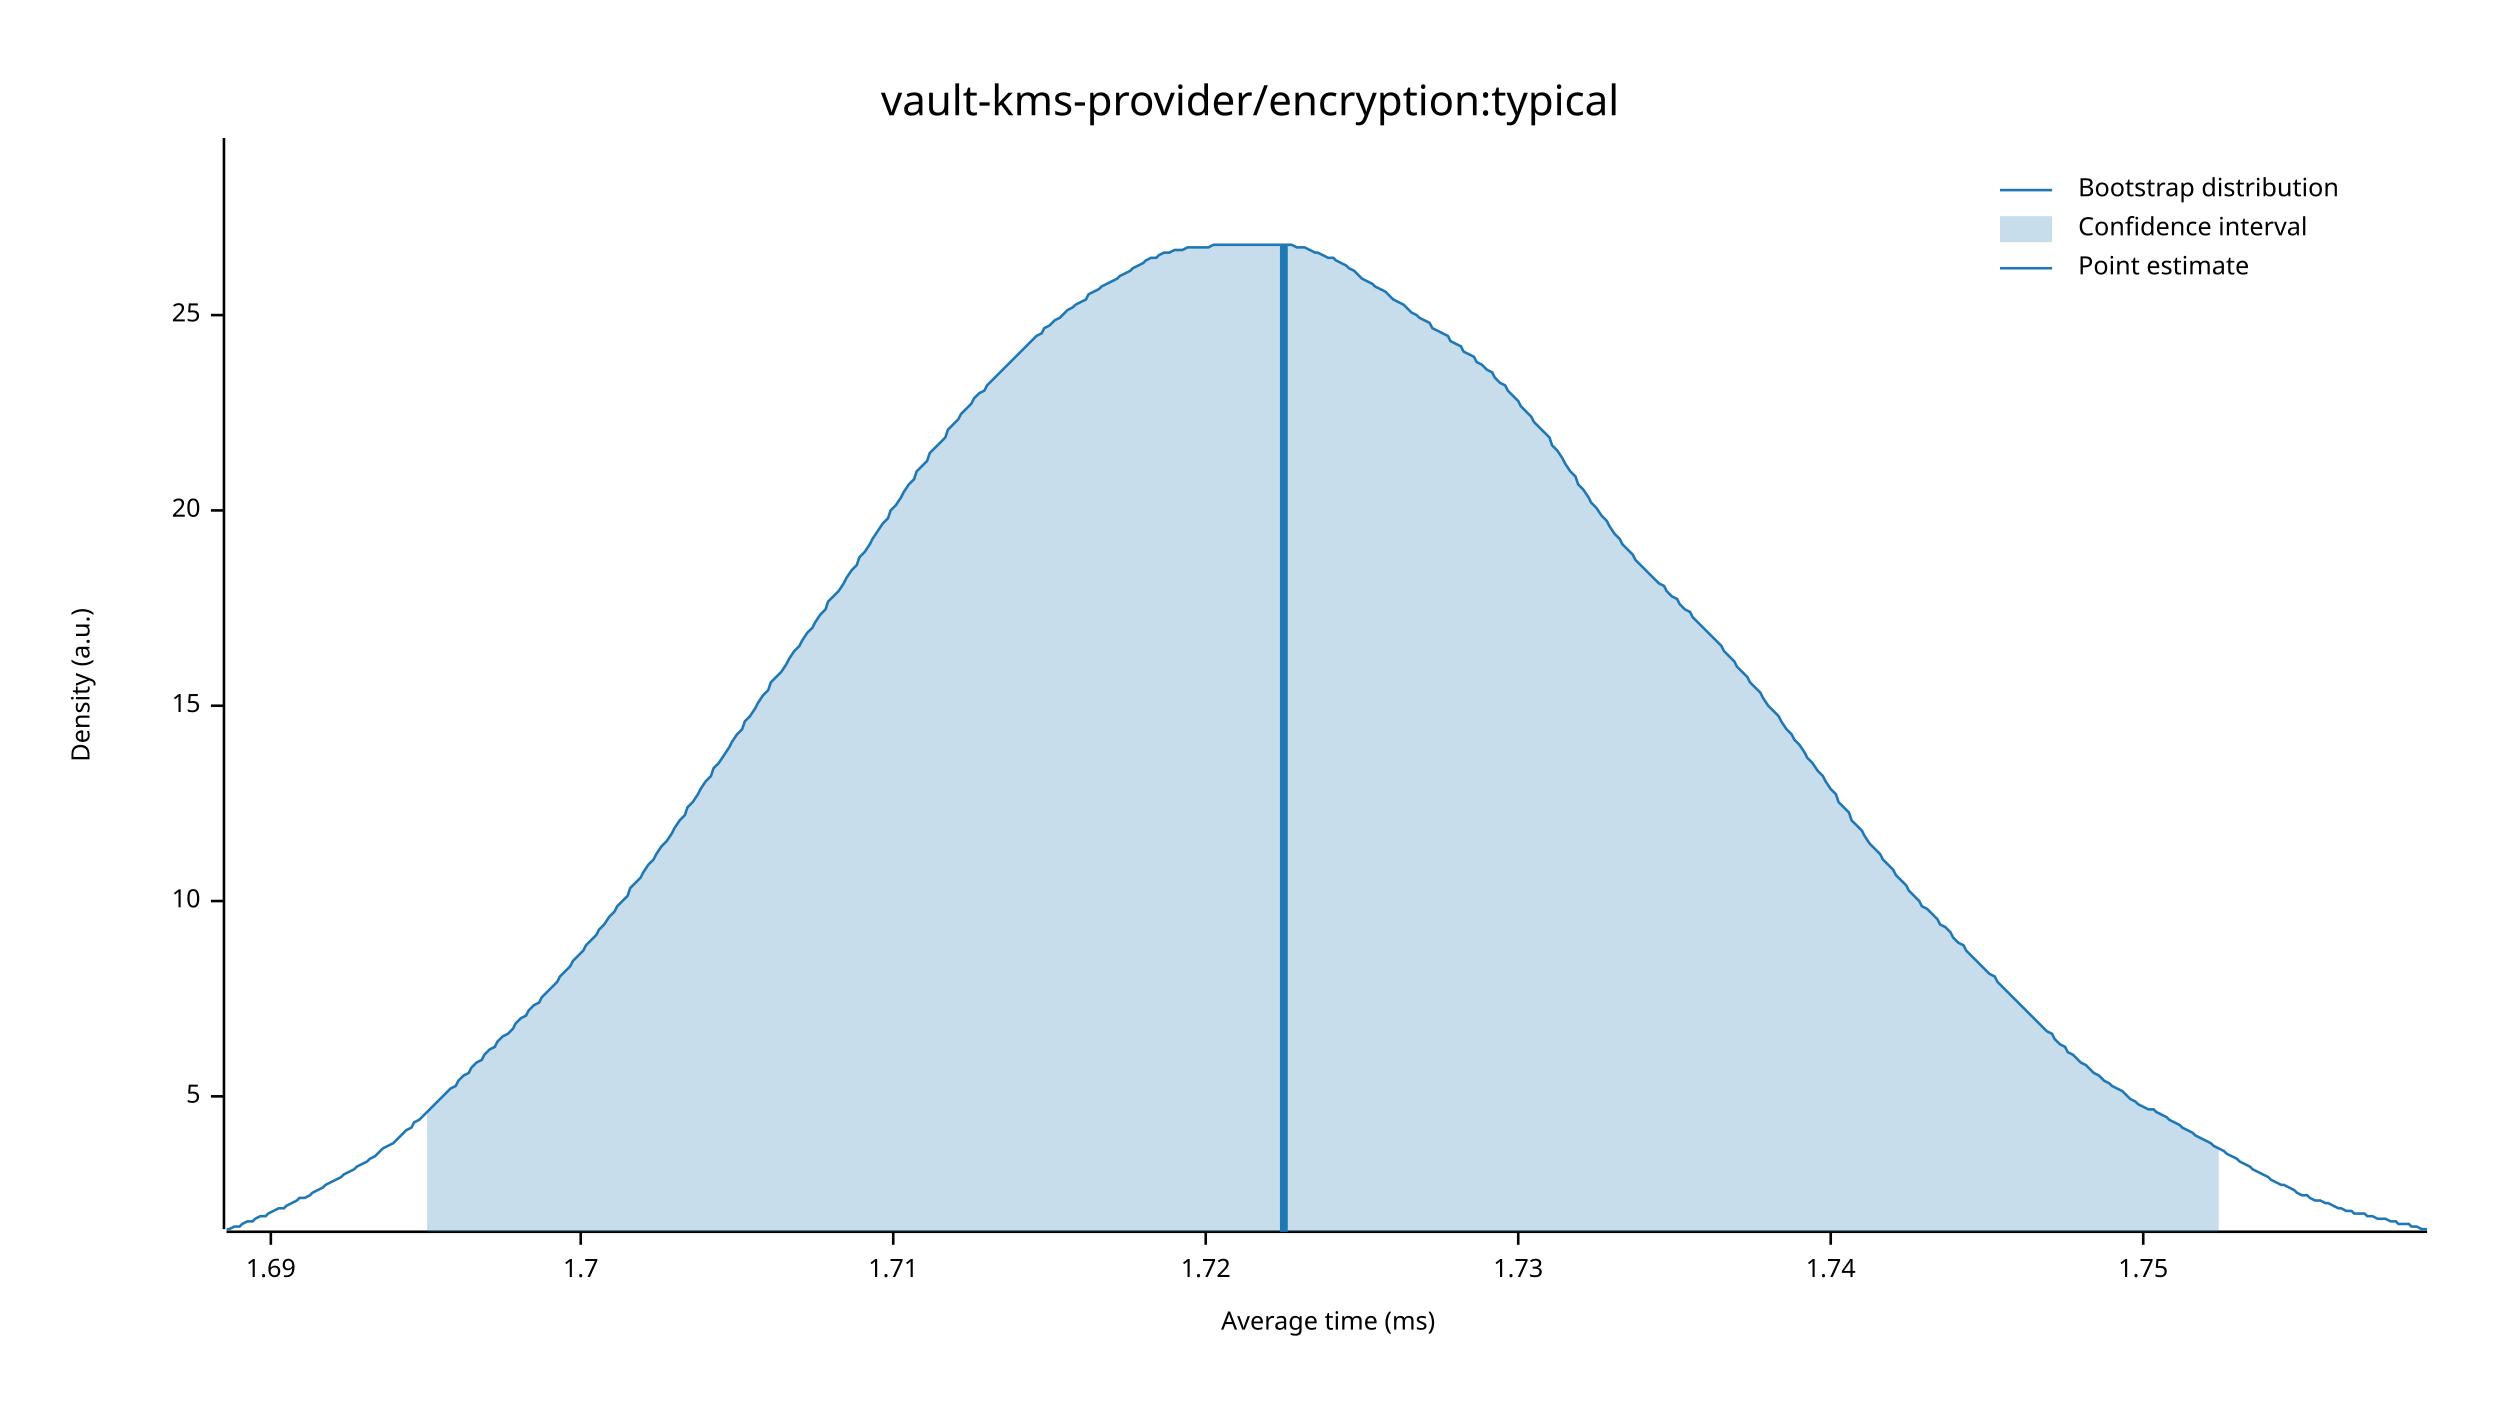
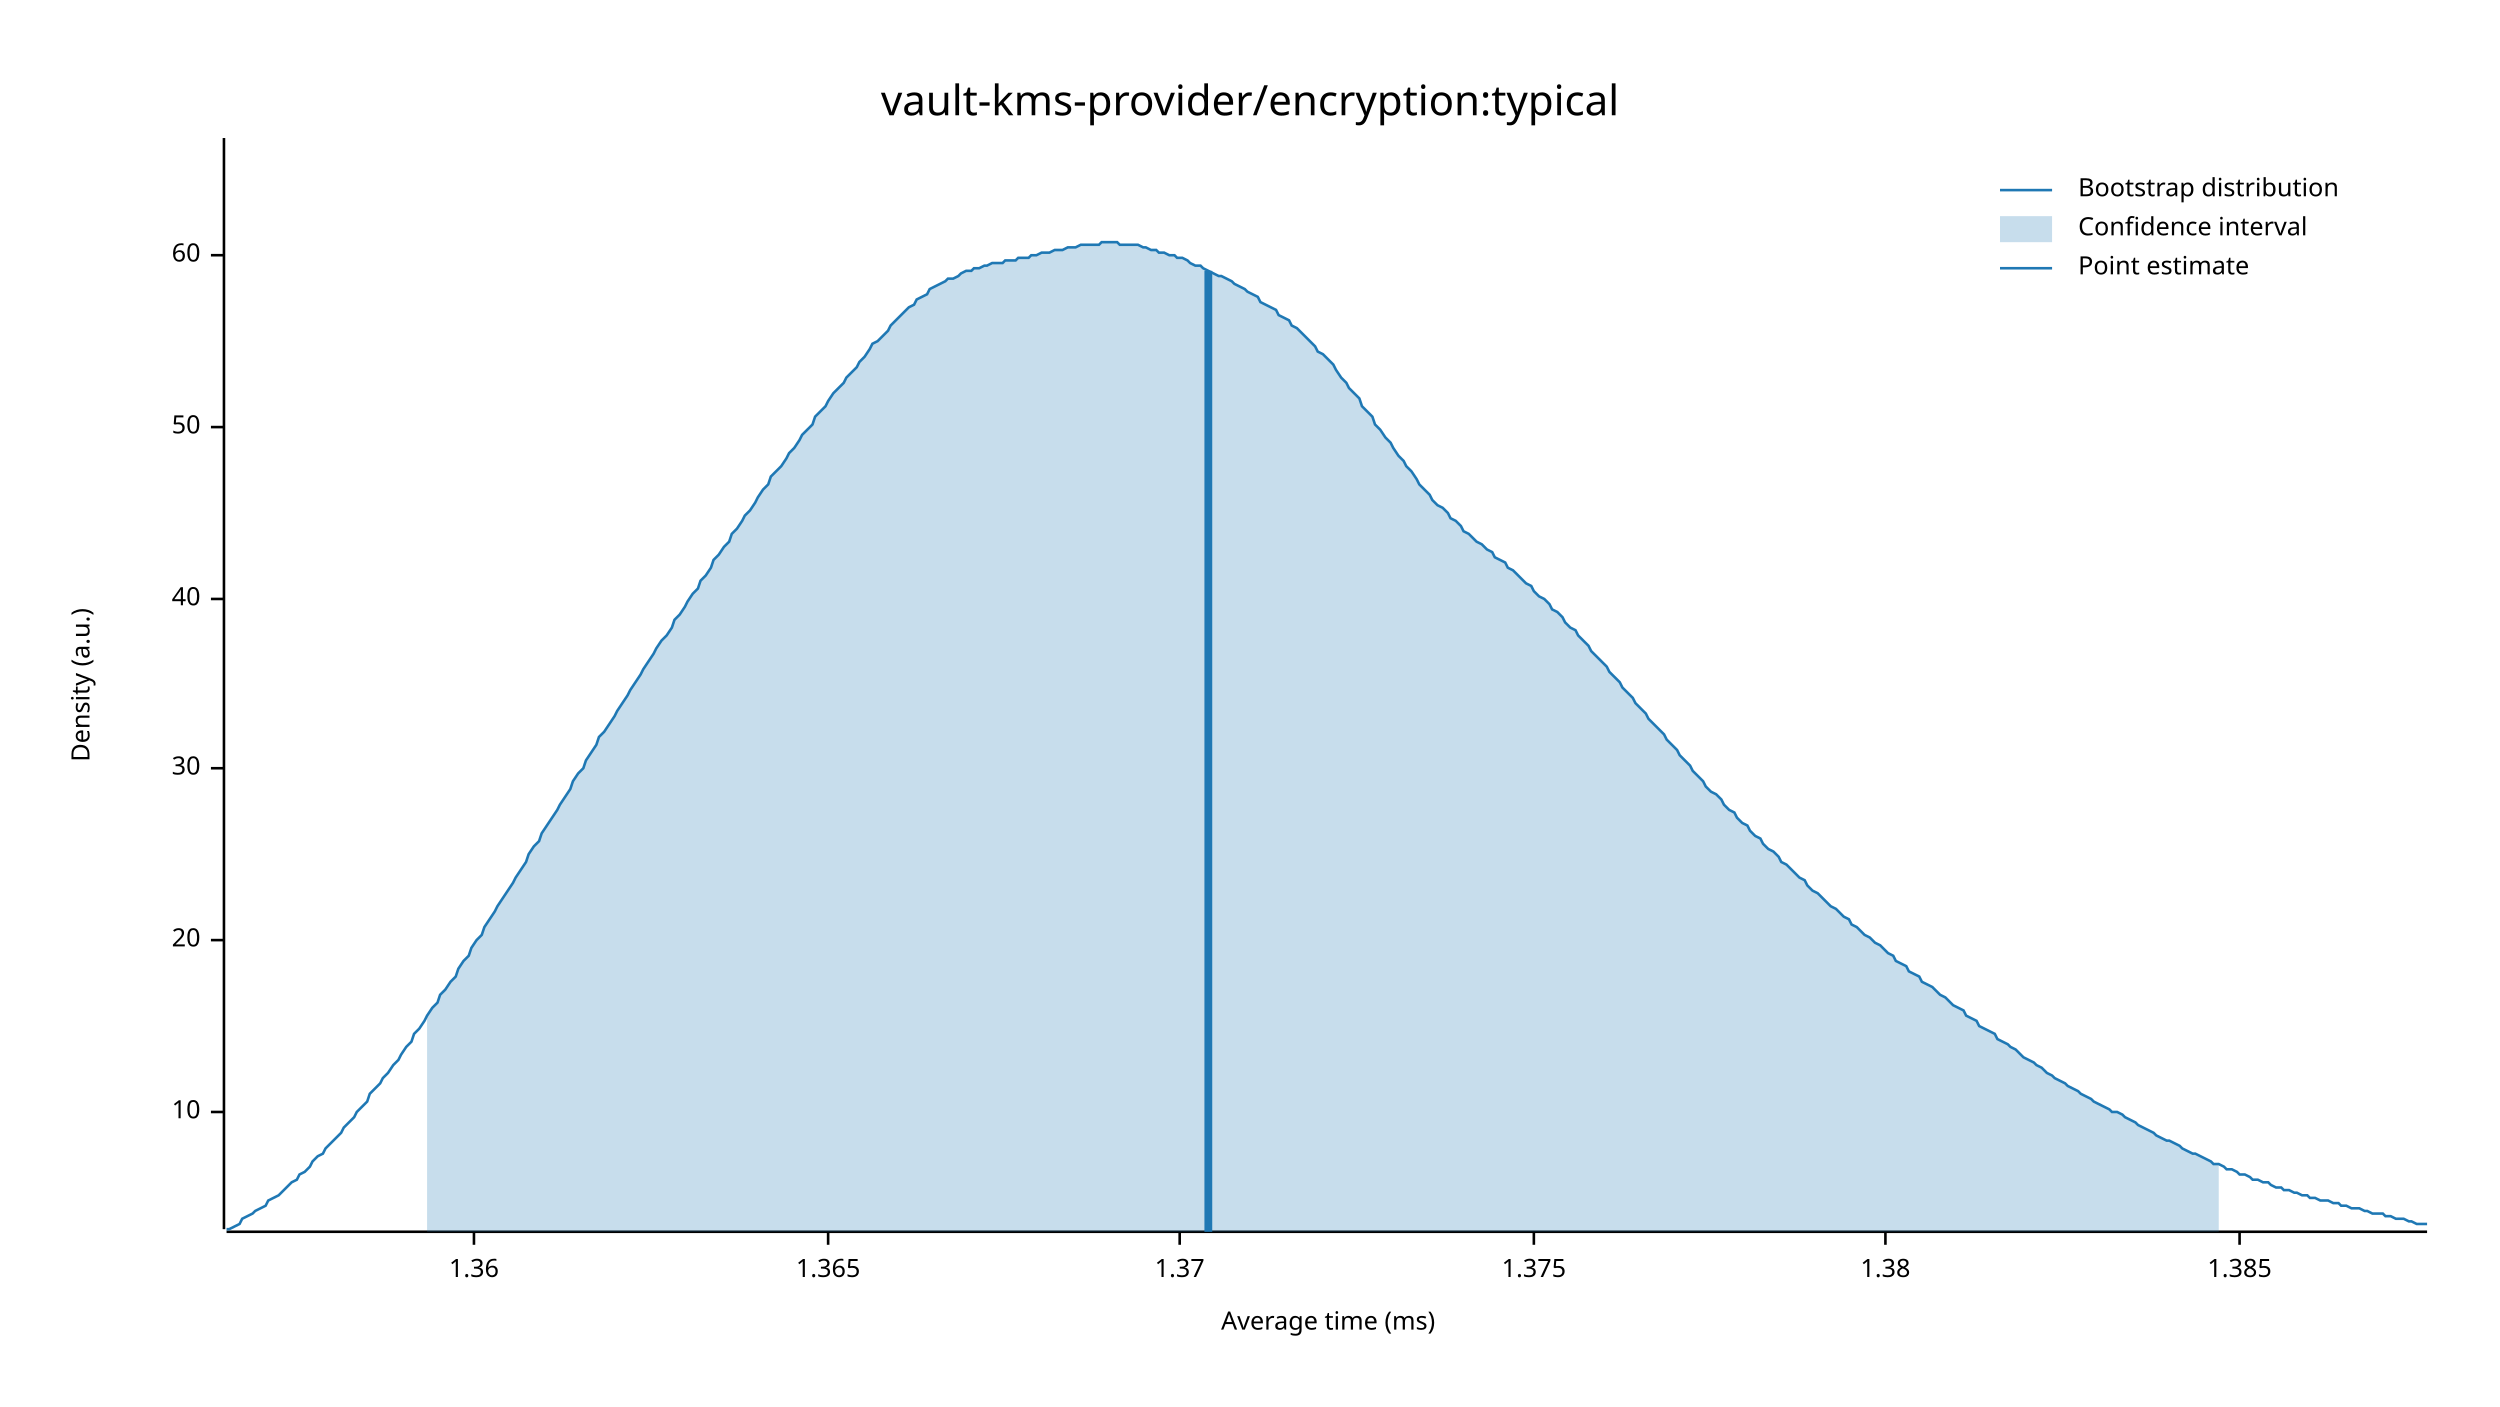
<svg xmlns="http://www.w3.org/2000/svg" width="960" height="540" viewBox="0 0 960 540">
  <text x="480" y="32" dy="0.76em" text-anchor="middle" font-family="sans-serif" font-size="16.129" opacity="1" fill="#000000">
vault-kms-provider/encryption:typical
</text>
  <text x="27" y="263" dy="0.76em" text-anchor="middle" font-family="sans-serif" font-size="9.677" opacity="1" fill="#000000" transform="rotate(270, 27, 263)">
Density (a.u.)
</text>
  <text x="510" y="513" dy="-0.5ex" text-anchor="middle" font-family="sans-serif" font-size="9.677" opacity="1" fill="#000000">
Average time (ms)
</text>
  <polyline fill="none" opacity="1" stroke="#000000" stroke-width="1" points="86,53 86,472 " />
-   <text x="77" y="421" dy="0.5ex" text-anchor="end" font-family="sans-serif" font-size="9.677" opacity="1" fill="#000000">
- 5
- </text>
-   <polyline fill="none" opacity="1" stroke="#000000" stroke-width="1" points="81,421 86,421 " />
-   <text x="77" y="346" dy="0.5ex" text-anchor="end" font-family="sans-serif" font-size="9.677" opacity="1" fill="#000000">
+   <text x="77" y="427" dy="0.5ex" text-anchor="end" font-family="sans-serif" font-size="9.677" opacity="1" fill="#000000">
10
</text>
-   <polyline fill="none" opacity="1" stroke="#000000" stroke-width="1" points="81,346 86,346 " />
-   <text x="77" y="271" dy="0.5ex" text-anchor="end" font-family="sans-serif" font-size="9.677" opacity="1" fill="#000000">
- 15
- </text>
-   <polyline fill="none" opacity="1" stroke="#000000" stroke-width="1" points="81,271 86,271 " />
-   <text x="77" y="196" dy="0.5ex" text-anchor="end" font-family="sans-serif" font-size="9.677" opacity="1" fill="#000000">
+   <polyline fill="none" opacity="1" stroke="#000000" stroke-width="1" points="81,427 86,427 " />
+   <text x="77" y="361" dy="0.5ex" text-anchor="end" font-family="sans-serif" font-size="9.677" opacity="1" fill="#000000">
20
</text>
-   <polyline fill="none" opacity="1" stroke="#000000" stroke-width="1" points="81,196 86,196 " />
-   <text x="77" y="121" dy="0.5ex" text-anchor="end" font-family="sans-serif" font-size="9.677" opacity="1" fill="#000000">
- 25
+   <polyline fill="none" opacity="1" stroke="#000000" stroke-width="1" points="81,361 86,361 " />
+   <text x="77" y="295" dy="0.5ex" text-anchor="end" font-family="sans-serif" font-size="9.677" opacity="1" fill="#000000">
+ 30
</text>
-   <polyline fill="none" opacity="1" stroke="#000000" stroke-width="1" points="81,121 86,121 " />
+   <polyline fill="none" opacity="1" stroke="#000000" stroke-width="1" points="81,295 86,295 " />
+   <text x="77" y="230" dy="0.5ex" text-anchor="end" font-family="sans-serif" font-size="9.677" opacity="1" fill="#000000">
+ 40
+ </text>
+   <polyline fill="none" opacity="1" stroke="#000000" stroke-width="1" points="81,230 86,230 " />
+   <text x="77" y="164" dy="0.5ex" text-anchor="end" font-family="sans-serif" font-size="9.677" opacity="1" fill="#000000">
+ 50
+ </text>
+   <polyline fill="none" opacity="1" stroke="#000000" stroke-width="1" points="81,164 86,164 " />
+   <text x="77" y="98" dy="0.5ex" text-anchor="end" font-family="sans-serif" font-size="9.677" opacity="1" fill="#000000">
+ 60
+ </text>
+   <polyline fill="none" opacity="1" stroke="#000000" stroke-width="1" points="81,98 86,98 " />
  <polyline fill="none" opacity="1" stroke="#000000" stroke-width="1" points="87,473 932,473 " />
-   <text x="104" y="483" dy="0.76em" text-anchor="middle" font-family="sans-serif" font-size="9.677" opacity="1" fill="#000000">
- 1.69
+   <text x="182" y="483" dy="0.76em" text-anchor="middle" font-family="sans-serif" font-size="9.677" opacity="1" fill="#000000">
+ 1.36
</text>
-   <polyline fill="none" opacity="1" stroke="#000000" stroke-width="1" points="104,473 104,478 " />
-   <text x="223" y="483" dy="0.76em" text-anchor="middle" font-family="sans-serif" font-size="9.677" opacity="1" fill="#000000">
- 1.7
+   <polyline fill="none" opacity="1" stroke="#000000" stroke-width="1" points="182,473 182,478 " />
+   <text x="318" y="483" dy="0.76em" text-anchor="middle" font-family="sans-serif" font-size="9.677" opacity="1" fill="#000000">
+ 1.365
</text>
-   <polyline fill="none" opacity="1" stroke="#000000" stroke-width="1" points="223,473 223,478 " />
-   <text x="343" y="483" dy="0.76em" text-anchor="middle" font-family="sans-serif" font-size="9.677" opacity="1" fill="#000000">
- 1.71
+   <polyline fill="none" opacity="1" stroke="#000000" stroke-width="1" points="318,473 318,478 " />
+   <text x="453" y="483" dy="0.76em" text-anchor="middle" font-family="sans-serif" font-size="9.677" opacity="1" fill="#000000">
+ 1.37
</text>
-   <polyline fill="none" opacity="1" stroke="#000000" stroke-width="1" points="343,473 343,478 " />
-   <text x="463" y="483" dy="0.76em" text-anchor="middle" font-family="sans-serif" font-size="9.677" opacity="1" fill="#000000">
- 1.72
+   <polyline fill="none" opacity="1" stroke="#000000" stroke-width="1" points="453,473 453,478 " />
+   <text x="589" y="483" dy="0.76em" text-anchor="middle" font-family="sans-serif" font-size="9.677" opacity="1" fill="#000000">
+ 1.375
</text>
-   <polyline fill="none" opacity="1" stroke="#000000" stroke-width="1" points="463,473 463,478 " />
-   <text x="583" y="483" dy="0.76em" text-anchor="middle" font-family="sans-serif" font-size="9.677" opacity="1" fill="#000000">
- 1.73
+   <polyline fill="none" opacity="1" stroke="#000000" stroke-width="1" points="589,473 589,478 " />
+   <text x="724" y="483" dy="0.76em" text-anchor="middle" font-family="sans-serif" font-size="9.677" opacity="1" fill="#000000">
+ 1.38
</text>
-   <polyline fill="none" opacity="1" stroke="#000000" stroke-width="1" points="583,473 583,478 " />
-   <text x="703" y="483" dy="0.76em" text-anchor="middle" font-family="sans-serif" font-size="9.677" opacity="1" fill="#000000">
- 1.74
+   <polyline fill="none" opacity="1" stroke="#000000" stroke-width="1" points="724,473 724,478 " />
+   <text x="860" y="483" dy="0.76em" text-anchor="middle" font-family="sans-serif" font-size="9.677" opacity="1" fill="#000000">
+ 1.385
</text>
-   <polyline fill="none" opacity="1" stroke="#000000" stroke-width="1" points="703,473 703,478 " />
-   <text x="823" y="483" dy="0.76em" text-anchor="middle" font-family="sans-serif" font-size="9.677" opacity="1" fill="#000000">
- 1.75
- </text>
-   <polyline fill="none" opacity="1" stroke="#000000" stroke-width="1" points="823,473 823,478 " />
-   <polyline fill="none" opacity="1" stroke="#1F78B4" stroke-width="1" points="87,472 88,472 90,471 92,471 93,470 95,469 97,469 98,468 100,467 102,467 103,466 105,465 107,464 109,464 110,463 112,462 114,461 115,460 117,460 119,459 120,458 122,457 124,456 125,455 127,454 129,453 131,452 132,451 134,450 136,449 137,448 139,447 141,446 142,445 144,444 146,442 147,441 149,440 151,439 153,437 154,436 156,434 158,433 159,431 161,430 163,428 164,427 166,425 168,423 169,422 171,420 173,418 175,417 176,415 178,413 180,412 181,410 183,408 185,407 186,405 188,403 190,402 191,400 193,398 195,397 197,395 198,393 200,391 202,390 203,388 205,386 207,385 208,383 210,381 212,379 214,377 215,375 217,373 219,371 220,369 222,367 224,365 225,363 227,361 229,359 230,357 232,355 234,352 236,350 237,348 239,346 241,344 242,341 244,339 246,337 247,335 249,332 251,330 252,328 254,325 256,323 258,320 259,318 261,315 263,313 264,310 266,308 268,305 269,303 271,300 273,298 274,295 276,293 278,290 280,287 281,285 283,282 285,280 286,277 288,275 290,272 291,270 293,267 295,265 296,262 298,260 300,258 302,255 303,253 305,250 307,248 308,246 310,243 312,241 313,239 315,236 317,234 318,231 320,229 322,227 324,224 325,222 327,219 329,217 330,214 332,212 334,209 335,207 337,204 339,201 341,199 342,196 344,194 346,191 347,189 349,186 351,184 352,181 354,179 356,177 357,174 359,172 361,170 363,168 364,165 366,163 368,161 369,159 371,157 373,155 374,153 376,151 378,150 379,148 381,146 383,144 385,142 386,141 388,139 390,137 391,136 393,134 395,132 396,131 398,129 400,128 401,126 403,125 405,123 407,122 408,121 410,119 412,118 413,117 415,116 417,115 418,113 420,112 422,111 423,110 425,109 427,108 429,107 430,106 432,105 434,104 435,103 437,102 439,101 440,100 442,99 444,99 445,98 447,97 449,97 451,96 452,96 454,96 456,95 457,95 459,95 461,95 462,95 464,95 466,94 468,94 469,94 471,94 473,94 474,94 476,94 478,94 479,94 481,94 483,94 484,94 486,94 488,94 490,94 491,94 493,94 495,94 496,94 498,95 500,95 501,95 503,96 505,97 506,97 508,98 510,99 512,99 513,100 515,101 517,102 518,103 520,104 522,106 523,107 525,108 527,109 528,110 530,111 532,112 534,114 535,115 537,116 539,117 540,118 542,120 544,121 545,122 547,123 549,124 550,126 552,127 554,128 556,129 557,131 559,132 561,133 562,135 564,136 566,137 567,139 569,140 571,142 573,143 574,145 576,147 578,148 579,150 581,152 583,154 584,156 586,158 588,160 589,162 591,164 593,166 595,168 596,171 598,173 600,176 601,178 603,181 605,183 606,186 608,188 610,191 611,193 613,195 615,198 617,200 618,202 620,205 622,207 623,209 625,211 627,213 628,215 630,217 632,219 633,220 635,222 637,224 639,225 640,227 642,229 644,230 645,232 647,234 649,235 650,237 652,239 654,241 655,242 657,244 659,246 661,248 662,250 664,252 666,254 667,256 669,258 671,260 672,262 674,264 676,266 677,268 679,271 681,273 683,275 684,277 686,280 688,282 689,284 691,286 693,289 694,291 696,293 698,296 700,298 701,300 703,303 705,305 706,308 708,310 710,312 711,315 713,317 715,319 716,321 718,324 720,326 722,328 723,330 725,332 727,334 728,336 730,338 732,340 733,342 735,344 737,346 738,348 740,349 742,351 744,353 745,355 747,356 749,358 750,360 752,362 754,363 755,365 757,367 759,369 760,370 762,372 764,374 766,375 767,377 769,379 771,381 772,382 774,384 776,386 777,387 779,389 781,391 782,392 784,394 786,396 788,397 789,399 791,401 793,402 794,404 796,405 798,407 799,408 801,409 803,411 804,412 806,413 808,415 810,416 811,417 813,418 815,419 816,420 818,422 820,423 821,424 823,425 825,426 827,426 828,427 830,428 832,429 833,430 835,431 837,432 838,433 840,434 842,435 843,436 845,437 847,438 849,439 850,440 852,441 854,442 855,443 857,444 859,445 860,446 862,447 864,448 865,449 867,450 869,451 871,452 872,453 874,454 876,455 877,455 879,456 881,457 882,458 884,459 886,459 887,460 889,461 891,461 893,462 894,462 896,463 898,464 899,464 901,465 903,465 904,466 906,466 908,466 909,467 911,467 913,468 915,468 916,468 918,469 920,469 921,470 923,470 925,470 926,471 928,471 930,472 932,472 " />
-   <polygon opacity="0.25" fill="#1F78B4" points="164,427 166,425 168,423 169,422 171,420 173,418 175,417 176,415 178,413 180,412 181,410 183,408 185,407 186,405 188,403 190,402 191,400 193,398 195,397 197,395 198,393 200,391 202,390 203,388 205,386 207,385 208,383 210,381 212,379 214,377 215,375 217,373 219,371 220,369 222,367 224,365 225,363 227,361 229,359 230,357 232,355 234,352 236,350 237,348 239,346 241,344 242,341 244,339 246,337 247,335 249,332 251,330 252,328 254,325 256,323 258,320 259,318 261,315 263,313 264,310 266,308 268,305 269,303 271,300 273,298 274,295 276,293 278,290 280,287 281,285 283,282 285,280 286,277 288,275 290,272 291,270 293,267 295,265 296,262 298,260 300,258 302,255 303,253 305,250 307,248 308,246 310,243 312,241 313,239 315,236 317,234 318,231 320,229 322,227 324,224 325,222 327,219 329,217 330,214 332,212 334,209 335,207 337,204 339,201 341,199 342,196 344,194 346,191 347,189 349,186 351,184 352,181 354,179 356,177 357,174 359,172 361,170 363,168 364,165 366,163 368,161 369,159 371,157 373,155 374,153 376,151 378,150 379,148 381,146 383,144 385,142 386,141 388,139 390,137 391,136 393,134 395,132 396,131 398,129 400,128 401,126 403,125 405,123 407,122 408,121 410,119 412,118 413,117 415,116 417,115 418,113 420,112 422,111 423,110 425,109 427,108 429,107 430,106 432,105 434,104 435,103 437,102 439,101 440,100 442,99 444,99 445,98 447,97 449,97 451,96 452,96 454,96 456,95 457,95 459,95 461,95 462,95 464,95 466,94 468,94 469,94 471,94 473,94 474,94 476,94 478,94 479,94 481,94 483,94 484,94 486,94 488,94 490,94 491,94 493,94 495,94 496,94 498,95 500,95 501,95 503,96 505,97 506,97 508,98 510,99 512,99 513,100 515,101 517,102 518,103 520,104 522,106 523,107 525,108 527,109 528,110 530,111 532,112 534,114 535,115 537,116 539,117 540,118 542,120 544,121 545,122 547,123 549,124 550,126 552,127 554,128 556,129 557,131 559,132 561,133 562,135 564,136 566,137 567,139 569,140 571,142 573,143 574,145 576,147 578,148 579,150 581,152 583,154 584,156 586,158 588,160 589,162 591,164 593,166 595,168 596,171 598,173 600,176 601,178 603,181 605,183 606,186 608,188 610,191 611,193 613,195 615,198 617,200 618,202 620,205 622,207 623,209 625,211 627,213 628,215 630,217 632,219 633,220 635,222 637,224 639,225 640,227 642,229 644,230 645,232 647,234 649,235 650,237 652,239 654,241 655,242 657,244 659,246 661,248 662,250 664,252 666,254 667,256 669,258 671,260 672,262 674,264 676,266 677,268 679,271 681,273 683,275 684,277 686,280 688,282 689,284 691,286 693,289 694,291 696,293 698,296 700,298 701,300 703,303 705,305 706,308 708,310 710,312 711,315 713,317 715,319 716,321 718,324 720,326 722,328 723,330 725,332 727,334 728,336 730,338 732,340 733,342 735,344 737,346 738,348 740,349 742,351 744,353 745,355 747,356 749,358 750,360 752,362 754,363 755,365 757,367 759,369 760,370 762,372 764,374 766,375 767,377 769,379 771,381 772,382 774,384 776,386 777,387 779,389 781,391 782,392 784,394 786,396 788,397 789,399 791,401 793,402 794,404 796,405 798,407 799,408 801,409 803,411 804,412 806,413 808,415 810,416 811,417 813,418 815,419 816,420 818,422 820,423 821,424 823,425 825,426 827,426 828,427 830,428 832,429 833,430 835,431 837,432 838,433 840,434 842,435 843,436 845,437 847,438 849,439 850,440 852,441 852,473 164,473 " />
-   <polyline fill="none" opacity="1" stroke="#1F78B4" stroke-width="3" points="493,473 493,94 " />
+   <polyline fill="none" opacity="1" stroke="#000000" stroke-width="1" points="860,473 860,478 " />
+   <polyline fill="none" opacity="1" stroke="#1F78B4" stroke-width="1" points="87,472 88,472 90,471 92,470 93,468 95,467 97,466 98,465 100,464 102,463 103,461 105,460 107,459 109,457 110,456 112,454 114,453 115,451 117,450 119,448 120,446 122,444 124,443 125,441 127,439 129,437 131,435 132,433 134,431 136,429 137,427 139,425 141,423 142,420 144,418 146,416 147,414 149,412 151,409 153,407 154,405 156,402 158,400 159,397 161,395 163,392 164,390 166,387 168,385 169,382 171,380 173,377 175,375 176,372 178,369 180,367 181,364 183,361 185,359 186,356 188,353 190,350 191,348 193,345 195,342 197,339 198,337 200,334 202,331 203,328 205,325 207,323 208,320 210,317 212,314 214,311 215,309 217,306 219,303 220,300 222,297 224,295 225,292 227,289 229,286 230,283 232,281 234,278 236,275 237,273 239,270 241,267 242,265 244,262 246,259 247,257 249,254 251,251 252,249 254,246 256,244 258,241 259,238 261,236 263,233 264,231 266,228 268,226 269,223 271,221 273,218 274,215 276,213 278,210 280,208 281,205 283,203 285,200 286,198 288,196 290,193 291,191 293,188 295,186 296,183 298,181 300,179 302,176 303,174 305,172 307,169 308,167 310,165 312,163 313,160 315,158 317,156 318,154 320,151 322,149 324,147 325,145 327,143 329,141 330,139 332,137 334,134 335,132 337,131 339,129 341,127 342,125 344,123 346,121 347,120 349,118 351,117 352,115 354,114 356,113 357,111 359,110 361,109 363,108 364,107 366,107 368,106 369,105 371,104 373,104 374,103 376,103 378,102 379,102 381,101 383,101 385,101 386,100 388,100 390,100 391,99 393,99 395,99 396,98 398,98 400,97 401,97 403,97 405,96 407,96 408,96 410,95 412,95 413,95 415,94 417,94 418,94 420,94 422,94 423,93 425,93 427,93 429,93 430,94 432,94 434,94 435,94 437,94 439,95 440,95 442,96 444,96 445,97 447,97 449,98 451,98 452,99 454,99 456,100 457,101 459,102 461,102 462,103 464,104 466,105 468,106 469,106 471,107 473,108 474,109 476,110 478,111 479,112 481,113 483,114 484,116 486,117 488,118 490,119 491,121 493,122 495,123 496,125 498,126 500,128 501,129 503,131 505,133 506,135 508,136 510,138 512,140 513,142 515,145 517,147 518,149 520,151 522,153 523,156 525,158 527,160 528,163 530,165 532,168 534,170 535,172 537,175 539,177 540,179 542,181 544,184 545,186 547,188 549,190 550,192 552,194 554,195 556,197 557,199 559,200 561,202 562,204 564,205 566,207 567,208 569,209 571,211 573,212 574,214 576,215 578,216 579,218 581,219 583,221 584,222 586,224 588,225 589,227 591,229 593,230 595,232 596,234 598,235 600,237 601,239 603,241 605,242 606,244 608,246 610,248 611,250 613,252 615,254 617,256 618,258 620,260 622,262 623,264 625,266 627,268 628,270 630,272 632,274 633,276 635,278 637,280 639,282 640,284 642,286 644,288 645,290 647,292 649,294 650,296 652,298 654,300 655,302 657,304 659,305 661,307 662,309 664,311 666,312 667,314 669,316 671,317 672,319 674,321 676,322 677,324 679,326 681,327 683,329 684,331 686,332 688,334 689,335 691,337 693,338 694,340 696,342 698,343 700,345 701,346 703,348 705,349 706,350 708,352 710,353 711,355 713,356 715,358 716,359 718,360 720,362 722,363 723,364 725,366 727,367 728,369 730,370 732,371 733,373 735,374 737,375 738,377 740,378 742,379 744,381 745,382 747,383 749,385 750,386 752,387 754,388 755,390 757,391 759,392 760,394 762,395 764,396 766,397 767,399 769,400 771,401 772,402 774,403 776,405 777,406 779,407 781,408 782,409 784,410 786,412 788,413 789,414 791,415 793,416 794,417 796,418 798,419 799,420 801,421 803,422 804,423 806,424 808,425 810,426 811,427 813,427 815,428 816,429 818,430 820,431 821,432 823,433 825,434 827,435 828,436 830,437 832,438 833,438 835,439 837,440 838,441 840,442 842,443 843,443 845,444 847,445 849,446 850,447 852,447 854,448 855,449 857,449 859,450 860,451 862,451 864,452 865,453 867,453 869,454 871,454 872,455 874,456 876,456 877,457 879,457 881,458 882,458 884,459 886,459 887,460 889,460 891,461 893,461 894,461 896,462 898,462 899,463 901,463 903,464 904,464 906,464 908,465 909,465 911,466 913,466 915,466 916,467 918,467 920,468 921,468 923,468 925,469 926,469 928,470 930,470 932,470 " />
+   <polygon opacity="0.25" fill="#1F78B4" points="164,390 166,387 168,385 169,382 171,380 173,377 175,375 176,372 178,369 180,367 181,364 183,361 185,359 186,356 188,353 190,350 191,348 193,345 195,342 197,339 198,337 200,334 202,331 203,328 205,325 207,323 208,320 210,317 212,314 214,311 215,309 217,306 219,303 220,300 222,297 224,295 225,292 227,289 229,286 230,283 232,281 234,278 236,275 237,273 239,270 241,267 242,265 244,262 246,259 247,257 249,254 251,251 252,249 254,246 256,244 258,241 259,238 261,236 263,233 264,231 266,228 268,226 269,223 271,221 273,218 274,215 276,213 278,210 280,208 281,205 283,203 285,200 286,198 288,196 290,193 291,191 293,188 295,186 296,183 298,181 300,179 302,176 303,174 305,172 307,169 308,167 310,165 312,163 313,160 315,158 317,156 318,154 320,151 322,149 324,147 325,145 327,143 329,141 330,139 332,137 334,134 335,132 337,131 339,129 341,127 342,125 344,123 346,121 347,120 349,118 351,117 352,115 354,114 356,113 357,111 359,110 361,109 363,108 364,107 366,107 368,106 369,105 371,104 373,104 374,103 376,103 378,102 379,102 381,101 383,101 385,101 386,100 388,100 390,100 391,99 393,99 395,99 396,98 398,98 400,97 401,97 403,97 405,96 407,96 408,96 410,95 412,95 413,95 415,94 417,94 418,94 420,94 422,94 423,93 425,93 427,93 429,93 430,94 432,94 434,94 435,94 437,94 439,95 440,95 442,96 444,96 445,97 447,97 449,98 451,98 452,99 454,99 456,100 457,101 459,102 461,102 462,103 464,104 466,105 468,106 469,106 471,107 473,108 474,109 476,110 478,111 479,112 481,113 483,114 484,116 486,117 488,118 490,119 491,121 493,122 495,123 496,125 498,126 500,128 501,129 503,131 505,133 506,135 508,136 510,138 512,140 513,142 515,145 517,147 518,149 520,151 522,153 523,156 525,158 527,160 528,163 530,165 532,168 534,170 535,172 537,175 539,177 540,179 542,181 544,184 545,186 547,188 549,190 550,192 552,194 554,195 556,197 557,199 559,200 561,202 562,204 564,205 566,207 567,208 569,209 571,211 573,212 574,214 576,215 578,216 579,218 581,219 583,221 584,222 586,224 588,225 589,227 591,229 593,230 595,232 596,234 598,235 600,237 601,239 603,241 605,242 606,244 608,246 610,248 611,250 613,252 615,254 617,256 618,258 620,260 622,262 623,264 625,266 627,268 628,270 630,272 632,274 633,276 635,278 637,280 639,282 640,284 642,286 644,288 645,290 647,292 649,294 650,296 652,298 654,300 655,302 657,304 659,305 661,307 662,309 664,311 666,312 667,314 669,316 671,317 672,319 674,321 676,322 677,324 679,326 681,327 683,329 684,331 686,332 688,334 689,335 691,337 693,338 694,340 696,342 698,343 700,345 701,346 703,348 705,349 706,350 708,352 710,353 711,355 713,356 715,358 716,359 718,360 720,362 722,363 723,364 725,366 727,367 728,369 730,370 732,371 733,373 735,374 737,375 738,377 740,378 742,379 744,381 745,382 747,383 749,385 750,386 752,387 754,388 755,390 757,391 759,392 760,394 762,395 764,396 766,397 767,399 769,400 771,401 772,402 774,403 776,405 777,406 779,407 781,408 782,409 784,410 786,412 788,413 789,414 791,415 793,416 794,417 796,418 798,419 799,420 801,421 803,422 804,423 806,424 808,425 810,426 811,427 813,427 815,428 816,429 818,430 820,431 821,432 823,433 825,434 827,435 828,436 830,437 832,438 833,438 835,439 837,440 838,441 840,442 842,443 843,443 845,444 847,445 849,446 850,447 852,447 852,473 164,473 " />
+   <polyline fill="none" opacity="1" stroke="#1F78B4" stroke-width="3" points="464,473 464,104 " />
  <text x="798" y="68" dy="0.76em" text-anchor="start" font-family="sans-serif" font-size="9.677" opacity="1" fill="#000000">
Bootstrap distribution
</text>
  <text x="798" y="83" dy="0.76em" text-anchor="start" font-family="sans-serif" font-size="9.677" opacity="1" fill="#000000">
Confidence interval
</text>
  <text x="798" y="98" dy="0.76em" text-anchor="start" font-family="sans-serif" font-size="9.677" opacity="1" fill="#000000">
Point estimate
</text>
  <polyline fill="none" opacity="1" stroke="#1F78B4" stroke-width="1" points="768,73 788,73 " />
  <rect x="768" y="83" width="20" height="10" opacity="0.25" fill="#1F78B4" stroke="none" />
  <polyline fill="none" opacity="1" stroke="#1F78B4" stroke-width="1" points="768,103 788,103 " />
</svg>
